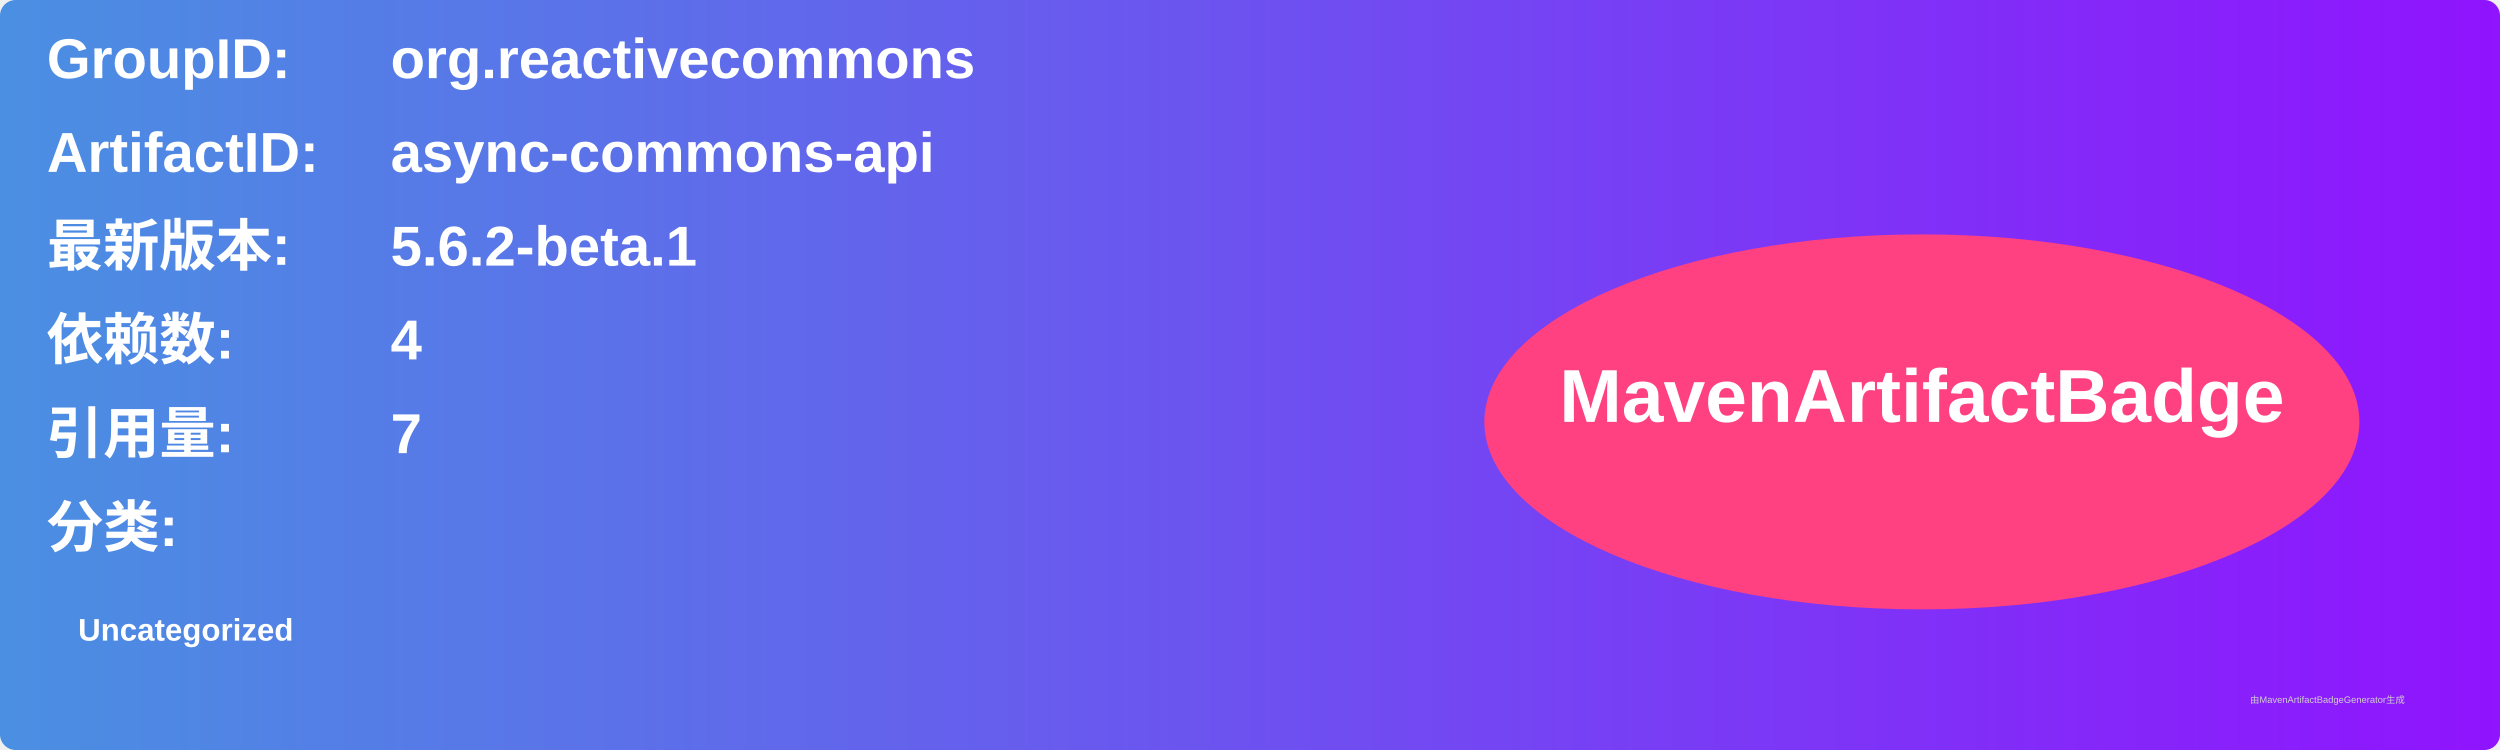
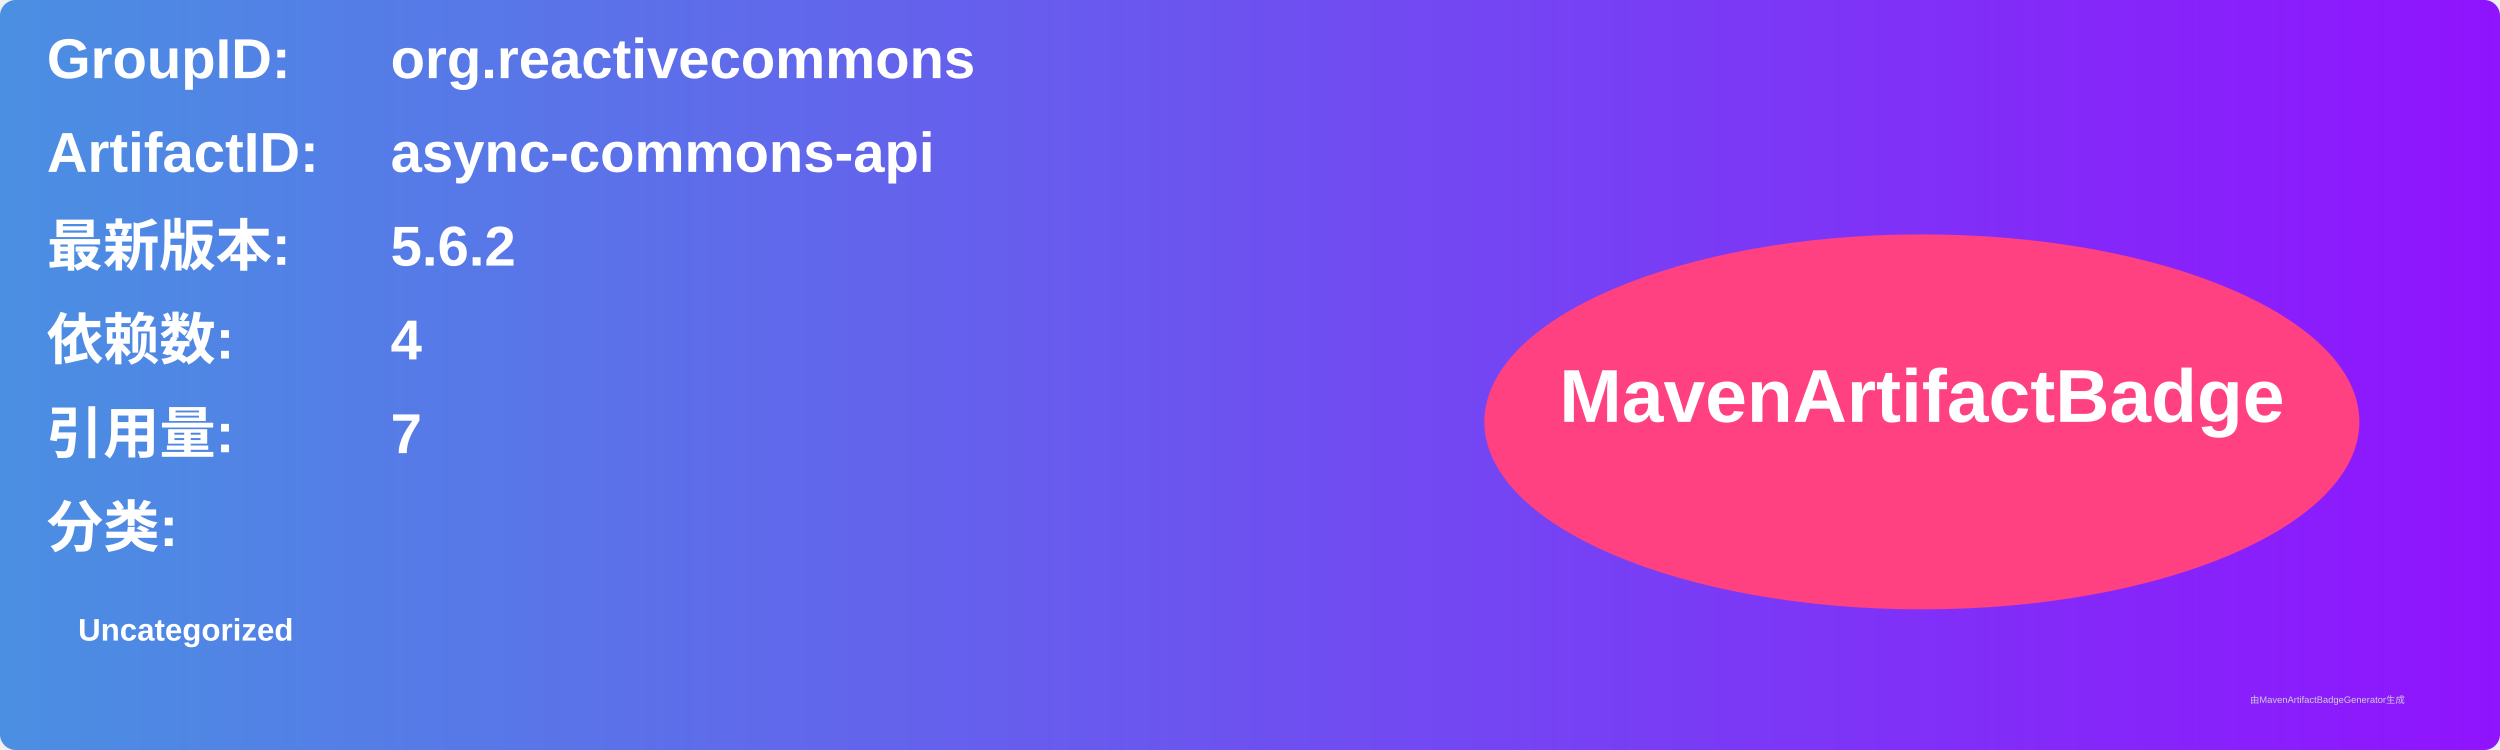
<svg xmlns="http://www.w3.org/2000/svg" width="800" height="240" viewBox="0 0 800 240">
  <linearGradient id="grad" x1="0%" y1="0%" x2="100%" y2="0%">
    <stop offset="0%" stop-color="#4a90e2" />
    <stop offset="100%" stop-color="#9013fe" />
  </linearGradient>
  <rect width="100%" height="100%" rx="5" ry="5" fill="url(#grad)" />
  <g transform="translate(15, 15)">
    <text x="0" y="10" font-family="Arial" font-size="18" fill="white" font-weight="bold" width="260">GroupID:</text>
    <text x="110" y="10" font-family="Arial" font-size="18" fill="white" font-weight="bold" width="460">org.reactivecommons</text>
    <text x="0" y="40" font-family="Arial" font-size="18" fill="white" font-weight="bold" width="260">ArtifactID:</text>
    <text x="110" y="40" font-family="Arial" font-size="18" fill="white" font-weight="bold" width="460">async-commons-api</text>
    <text x="0" y="70" font-family="Arial" font-size="18" fill="white" font-weight="bold">最新版本:</text>
    <text x="110" y="70" font-family="Arial" font-size="18" fill="white" font-weight="bold">
-       <tspan font-weight="bold">5.6.2-beta.1</tspan>
+       <tspan font-weight="bold">5.6.2</tspan>
    </text>
    <text x="0" y="100" font-family="Arial" font-size="18" fill="white" font-weight="bold">依赖数: </text>
    <text x="110" y="100" font-family="Arial" font-size="18" fill="white">
      <tspan font-weight="bold">4</tspan>
    </text>
    <text x="0" y="130" font-family="Arial" font-size="18" fill="white" font-weight="bold">引用量: </text>
    <text x="110" y="130" font-family="Arial" font-size="18" fill="white">
      <tspan font-weight="bold">7</tspan>
    </text>
    <text x="0" y="160" font-family="Arial" font-size="18" fill="white" font-weight="bold">分类:</text>
    <text x="10" y="190" font-family="Arial" font-size="10" fill="white">
      <tspan font-weight="bold">Uncategorized</tspan>
    </text>
    <ellipse cx="600" cy="120" rx="140" ry="60" fill="#ff4081" />
    <text x="600" y="120" text-anchor="middle" font-family="Arial" font-size="24" fill="white" font-weight="bold">MavenArtifactBadge</text>
  </g>
  <text x="720" y="225" font-family="Arial" font-size="3" fill="#d0d0d0">由MavenArtifactBadgeGenerator生成</text>
</svg>
